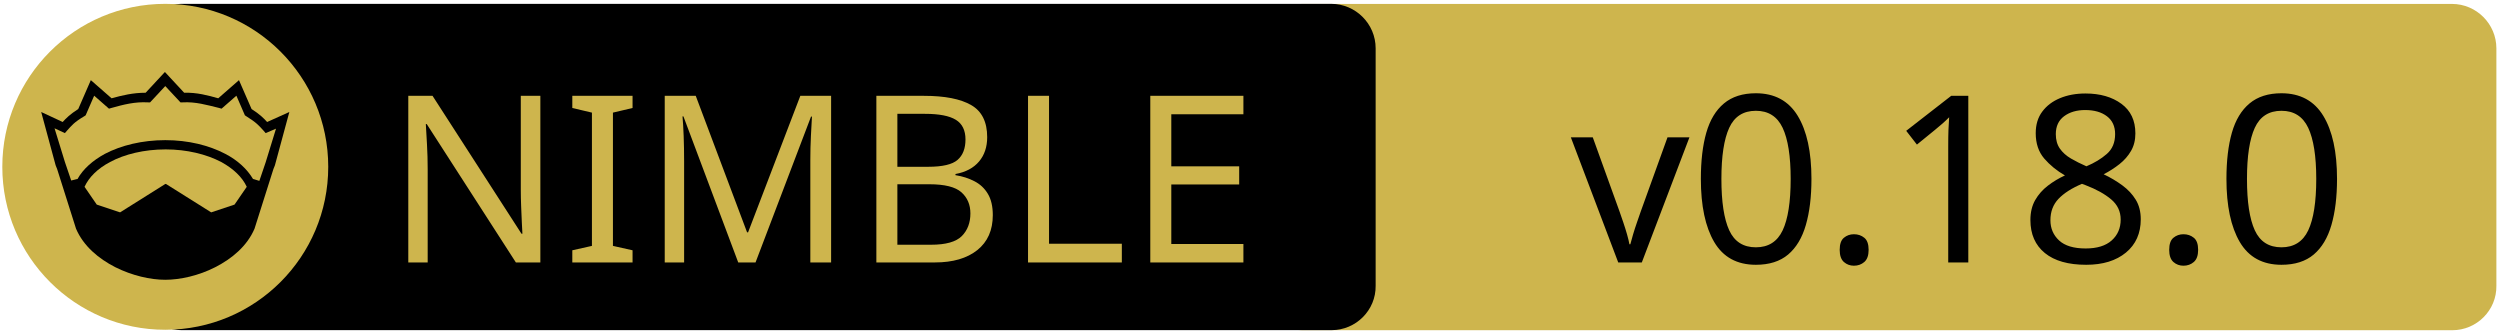
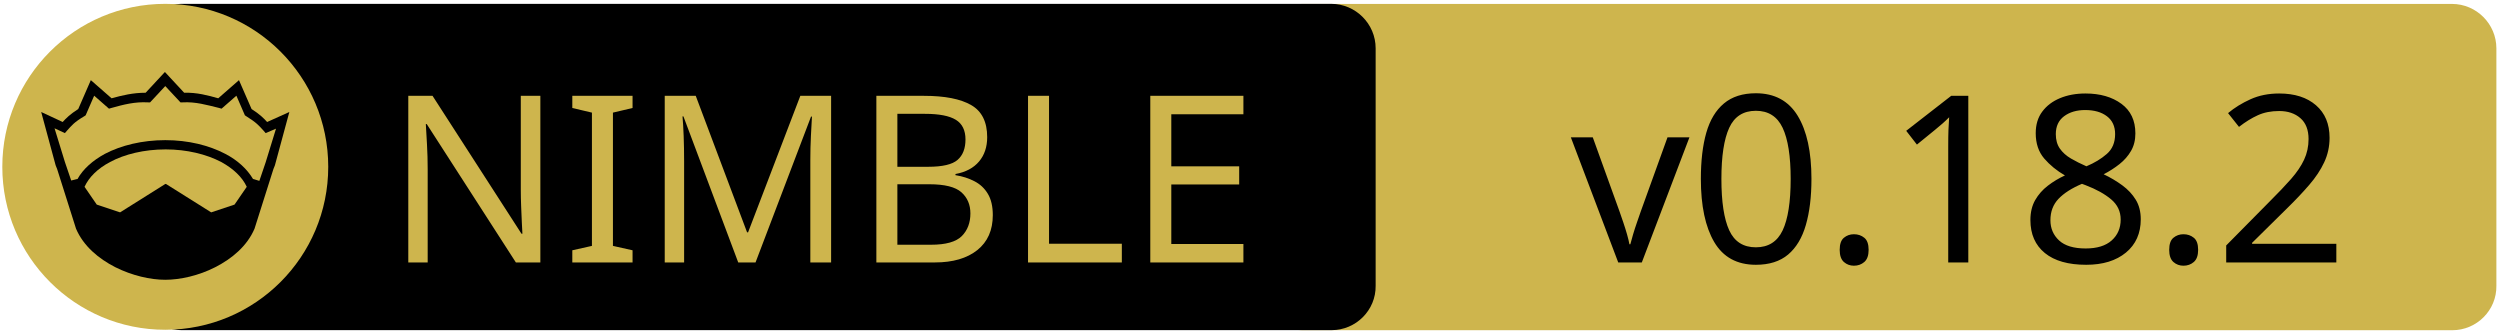
<svg xmlns="http://www.w3.org/2000/svg" xmlns:xlink="http://www.w3.org/1999/xlink" width="675" height="90" xml:space="preserve" version="1.1">
  <a xlink:href="https://github.com/nim-lang/nimble">
    <g>
      <path fill="#CEB54D" id="svg_15" d="m662.123,89.159l-310.5,0c-6.6,0 -12,-5.4 -12,-12l0,-64.1c0,-6.6 5.4,-12 12,-12l310.4,0c6.6,0 12,5.4 12,12l0,64.1c0.1,6.6 -5.3,12 -11.9,12z" />
      <path id="svg_1" d="m359.524,89.139l-310.5,0c-6.6,0 -12,-5.4 -12,-12l0,-64.1c0,-6.6 5.4,-12 12,-12l310.4,0c6.6,0 12,5.4 12,12l0,64.1c0.1,6.6 -5.3,12 -11.9,12z" />
      <rect id="svg_2" fill="none" height="45.9" width="315.3" class="st0" y="24.539" x="60.224" />
      <circle id="svg_4" fill="#CEB54D" r="44" cy="45.039" cx="44.624" class="st1" />
      <g id="XMLID_4_">
        <path id="svg_5" d="m78.124,30.239l-3.9,14.4l-0.4,1l-5.1,16.1c0,0 0,0 0,0c-2,4.7 -6.1,8.1 -10.6,10.4c-4.5,2.3 -9.5,3.4 -13.5,3.4c-4,0 -8.9,-1.1 -13.5,-3.4c-4.5,-2.3 -8.6,-5.7 -10.6,-10.4c0,0 0,0 0,0l-5.1,-16.1l-0.4,-1l-3.9,-14.4l5.8,2.7c0.9,-1 2,-2.1 4.2,-3.5l3.4,-7.8l5.6,4.9c2.9,-0.8 5.8,-1.5 9.2,-1.5l5.2,-5.6l5.2,5.6c3.4,-0.1 6.4,0.7 9.2,1.5l5.6,-4.9l3.4,7.8c2.2,1.4 3.3,2.5 4.2,3.5l6,-2.7z" />
        <g id="XMLID_6_">
          <g id="svg_6">
            <path id="svg_7" fill="#CEB54D" d="m66.624,50.439l-3.3,4.8l-6.3,2.1l-12.1,-7.6c-0.1,-0.1 -0.3,-0.1 -0.4,0l-12.1,7.6l-6.3,-2.1l-3.3,-4.8c1.2,-2.6 3.5,-4.9 6.9,-6.7c3.9,-2.1 9.2,-3.4 15,-3.4c5.7,0 11,1.3 15,3.4c3.3,1.8 5.7,4.1 6.9,6.7z" class="st1" />
          </g>
          <g id="svg_8" />
        </g>
        <g id="XMLID_5_">
          <g id="svg_9">
            <path id="svg_10" fill="#CEB54D" d="m74.524,34.739l-2.8,9.1l-1.7,5l-1.6,-0.5c0,0 -0.1,0 -0.1,0c-1.6,-2.7 -4.2,-5.1 -7.5,-6.8c-4.4,-2.3 -10,-3.7 -16.2,-3.7c-6.2,0 -11.9,1.4 -16.3,3.7c-3.3,1.8 -5.9,4.1 -7.4,6.8c0,0 -0.1,0 -0.1,0l-1.6,0.4l-1.7,-5l-2.8,-9.1l2.8,1.3l0.6,-0.7c1.2,-1.3 1.8,-2.2 4.7,-3.9l0.3,-0.2l2.3,-5.3l4,3.5l0.7,-0.2c3.2,-0.9 6.3,-1.7 9.8,-1.5l0.6,0l4.1,-4.4l4.1,4.4l0.6,0c3.5,-0.2 6.5,0.7 9.8,1.5l0.7,0.2l4,-3.5l2.3,5.3l0.3,0.2c2.9,1.8 3.5,2.6 4.7,3.9l0.6,0.7l2.8,-1.2z" class="st1" />
          </g>
          <g id="svg_11" />
        </g>
      </g>
      <text x="-442" y="-350.021" id="svg_16" font-size="63px" font-family="'PT Sans Caption', 'Tahoma', 'Helvetica Neue Medium', 'PT Sans', sans-serif" fill="#CEB54D" class="st1 st2 st3" transform="matrix(1 0 0 1 546.13 420.879)">NIMBLE</text>
-       <text x="-122.0" y="-350.012" id="svg_17" font-size="63.012px" font-family="'PT Sans Caption', 'Tahoma', 'Helvetica Neue Medium', 'PT Sans', sans-serif" fill="#000000" class="st1 st2 st3" transform="matrix(1 0 0 1 546.13 420.879)">v0.18.0</text>
+       <text x="-122.0" y="-350.012" id="svg_17" font-size="63.012px" font-family="'PT Sans Caption', 'Tahoma', 'Helvetica Neue Medium', 'PT Sans', sans-serif" fill="#000000" class="st1 st2 st3" transform="matrix(1 0 0 1 546.13 420.879)">v0.18.2</text>
    </g>
  </a>
</svg>
